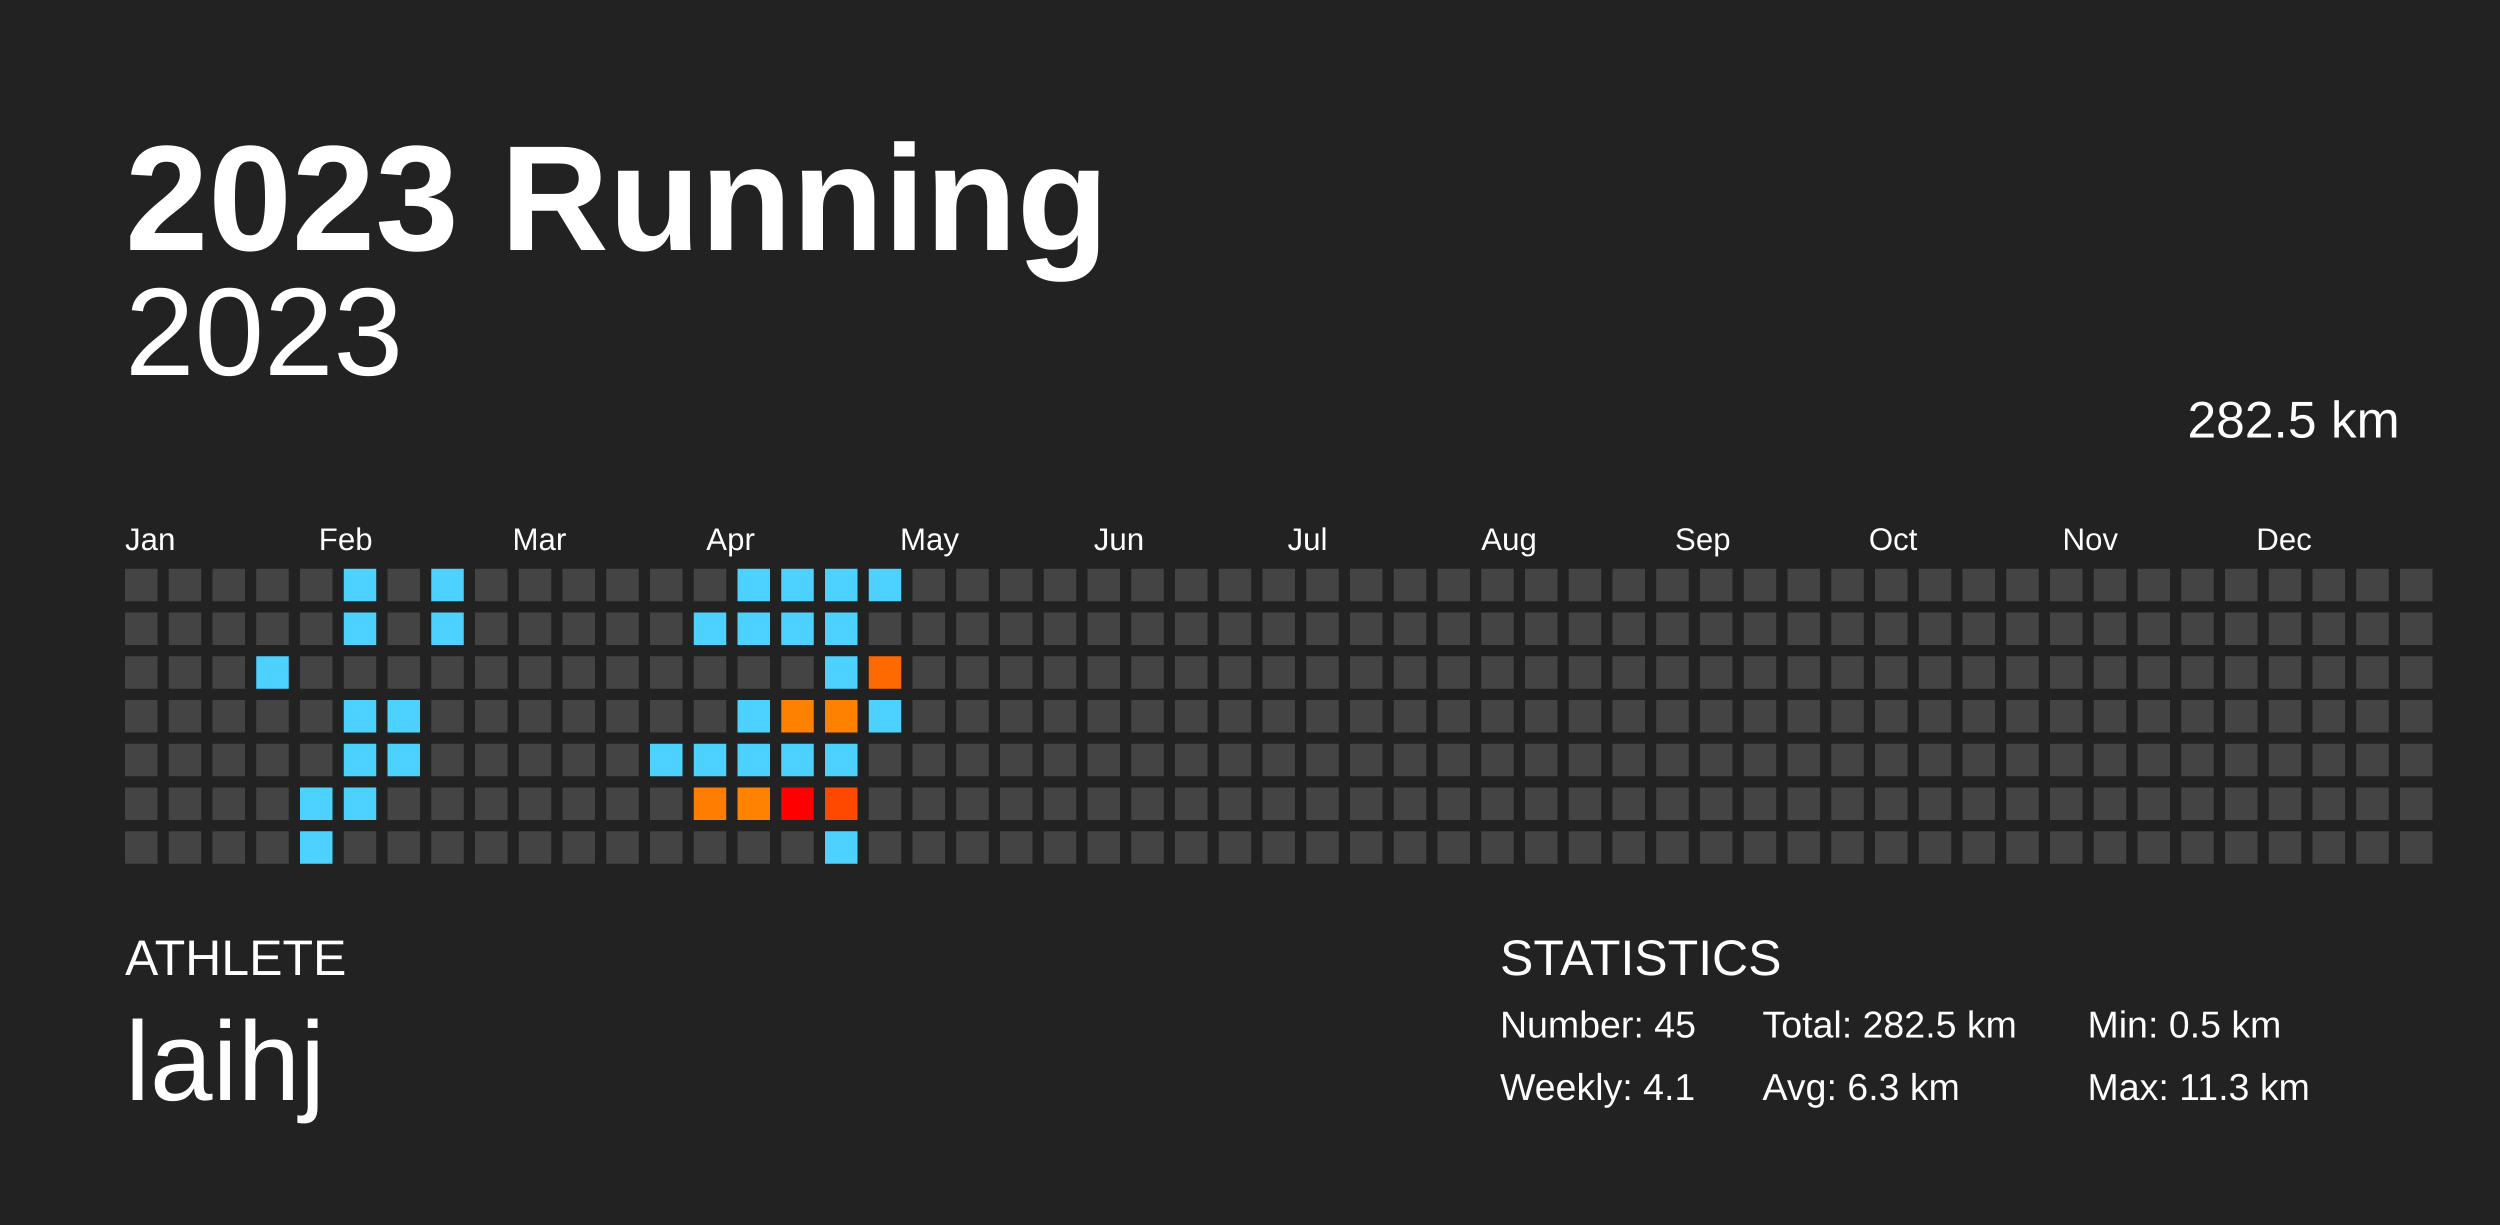
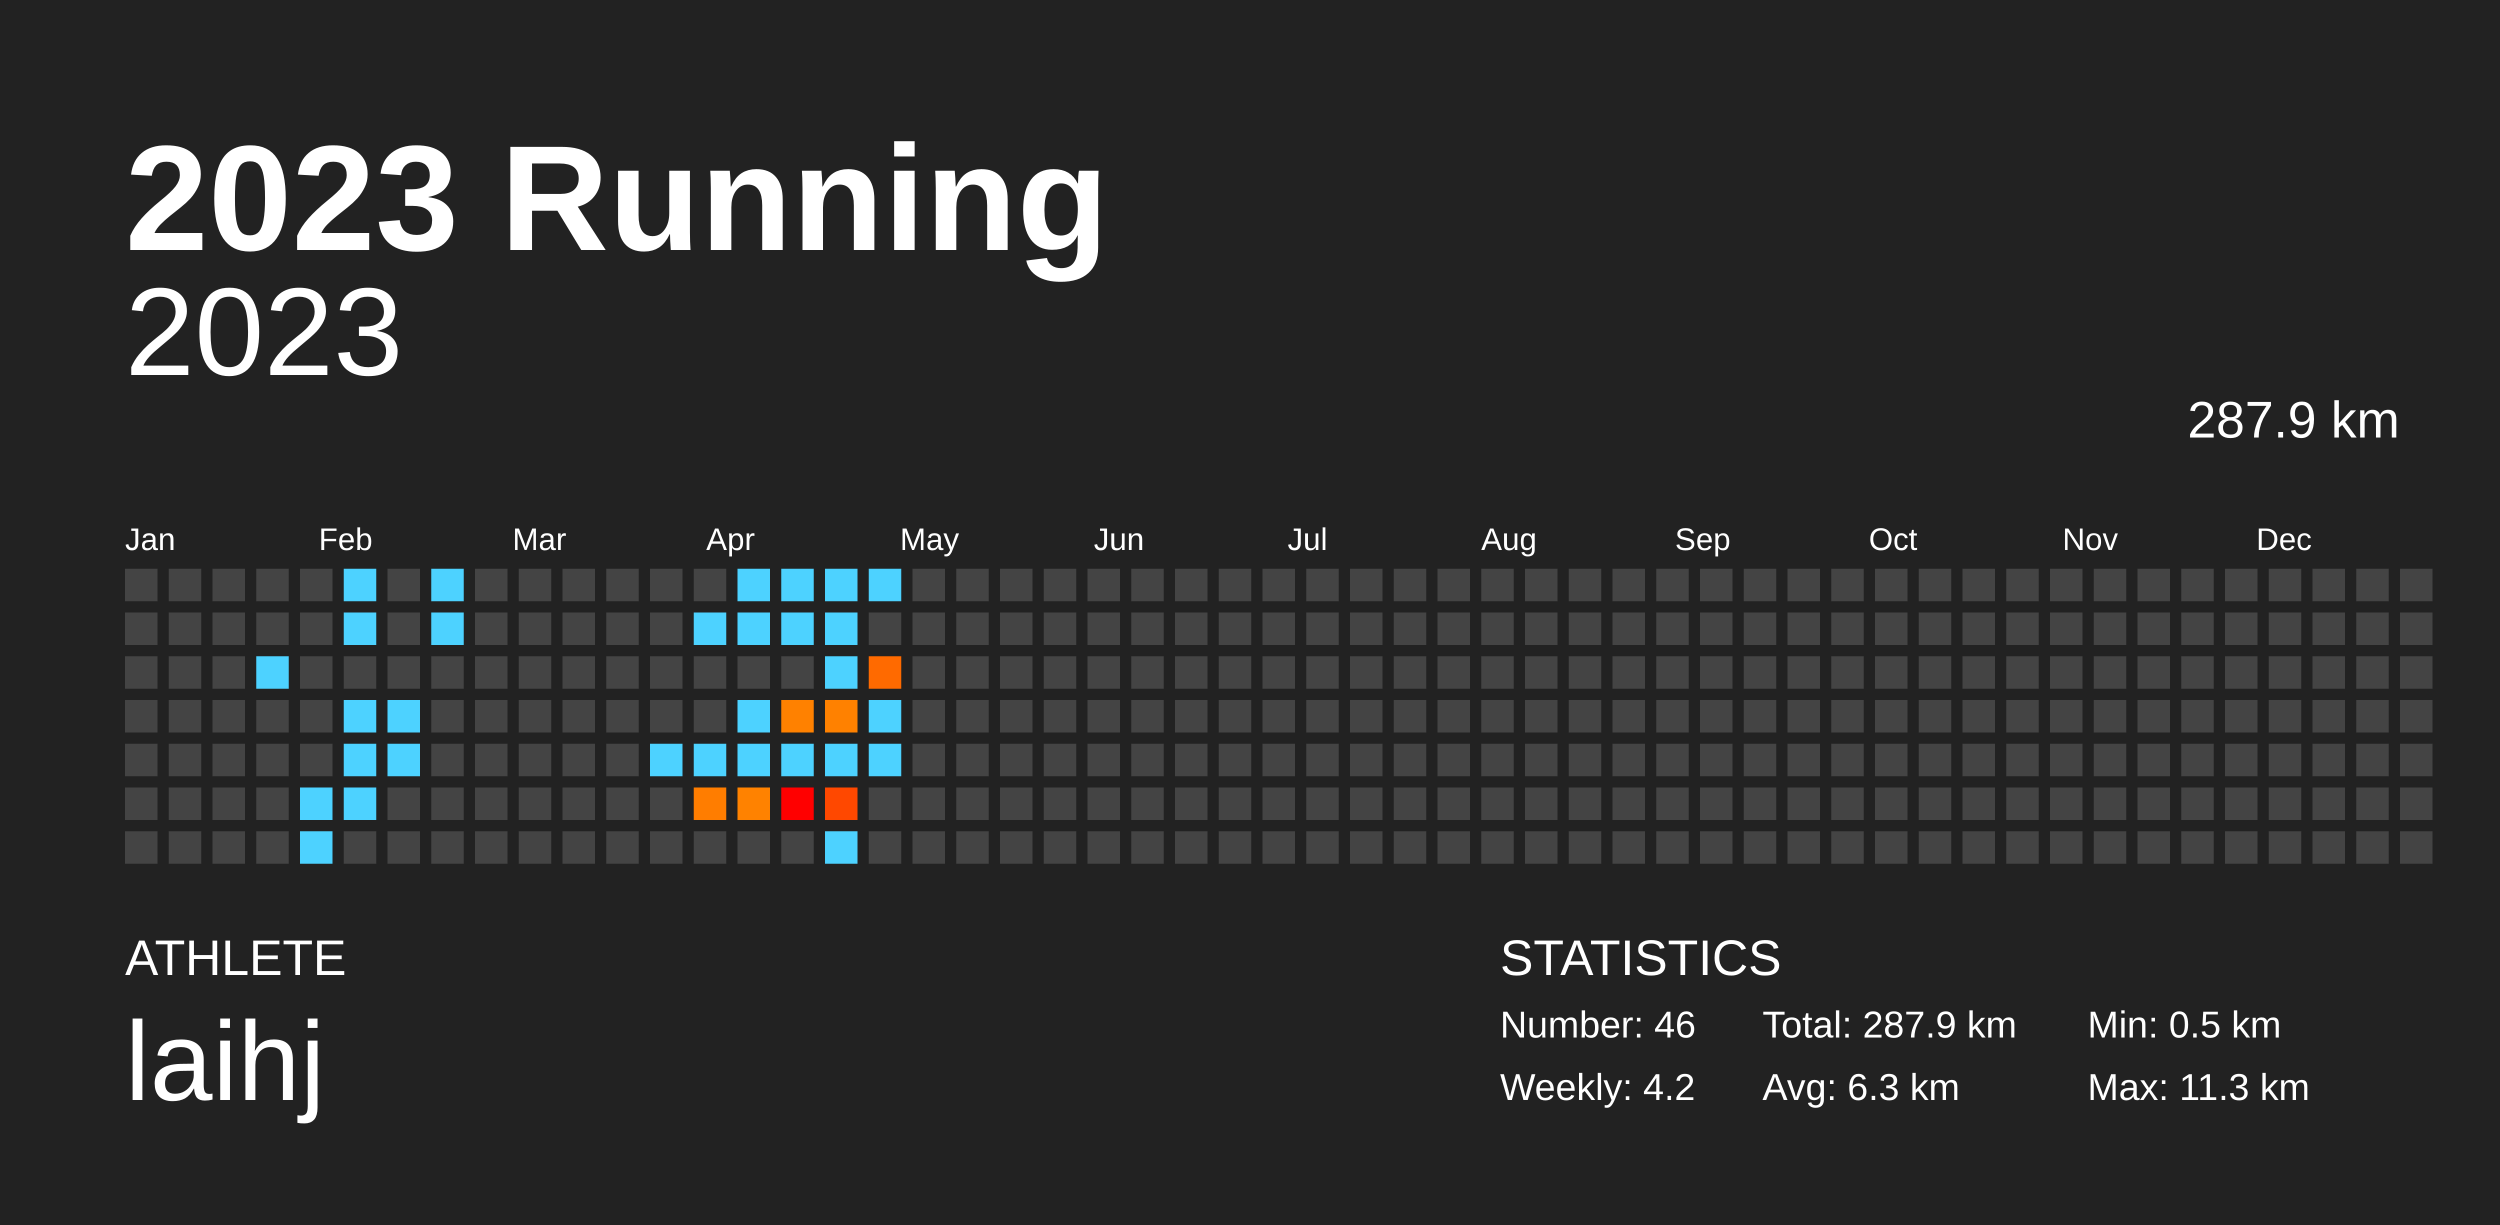
<svg xmlns="http://www.w3.org/2000/svg" baseProfile="full" height="98mm" version="1.1" viewBox="0,0,200,98" width="200mm">
  <defs />
  <rect fill="#222222" height="98" width="200" x="0" y="0" />
  <text fill="#FFFFFF" style="font-size:12px; font-family:Arial; font-weight:bold;" x="10" y="20">2023 Running</text>
  <text fill="#FFFFFF" style="font-size:4px; font-family:Arial" x="10" y="78">ATHLETE</text>
  <text fill="#FFFFFF" style="font-size:9px; font-family:Arial" x="10" y="88">laihj</text>
  <text fill="#FFFFFF" style="font-size:4px; font-family:Arial" x="120" y="78">STATISTICS</text>
-   <text fill="#FFFFFF" style="font-size:3px; font-family:Arial" x="120" y="83">Number: 45</text>
-   <text fill="#FFFFFF" style="font-size:3px; font-family:Arial" x="120" y="88">Weekly: 4.1</text>
-   <text fill="#FFFFFF" style="font-size:3px; font-family:Arial" x="141" y="83">Total: 282.5 km</text>
+   <text fill="#FFFFFF" style="font-size:3px; font-family:Arial" x="120" y="83">Number: 46</text>
+   <text fill="#FFFFFF" style="font-size:3px; font-family:Arial" x="120" y="88">Weekly: 4.2</text>
+   <text fill="#FFFFFF" style="font-size:3px; font-family:Arial" x="141" y="83">Total: 287.9 km</text>
  <text fill="#FFFFFF" style="font-size:3px; font-family:Arial" x="141" y="88">Avg: 6.3 km</text>
  <text fill="#FFFFFF" style="font-size:3px; font-family:Arial" x="167" y="83">Min: 0.5 km</text>
  <text fill="#FFFFFF" style="font-size:3px; font-family:Arial" x="167" y="88">Max: 11.3 km</text>
  <text alignment-baseline="hanging" fill="#FFFFFF" style="font-size:10.0px; font-family:Arial;" x="10" y="30">2023</text>
-   <text alignment-baseline="hanging" fill="#FFFFFF" style="font-size:4.125px; font-family:Arial;" x="175" y="35">282.5 km</text>
+   <text alignment-baseline="hanging" fill="#FFFFFF" style="font-size:4.125px; font-family:Arial;" x="175" y="35">287.9 km</text>
  <text fill="#FFFFFF" style="font-size:2.5px; font-family:Arial" x="10.0" y="44">Jan</text>
  <text fill="#FFFFFF" style="font-size:2.5px; font-family:Arial" x="25.5" y="44">Feb</text>
  <text fill="#FFFFFF" style="font-size:2.5px; font-family:Arial" x="41.0" y="44">Mar</text>
  <text fill="#FFFFFF" style="font-size:2.5px; font-family:Arial" x="56.5" y="44">Apr</text>
  <text fill="#FFFFFF" style="font-size:2.5px; font-family:Arial" x="72.0" y="44">May</text>
  <text fill="#FFFFFF" style="font-size:2.5px; font-family:Arial" x="87.5" y="44">Jun</text>
  <text fill="#FFFFFF" style="font-size:2.5px; font-family:Arial" x="103.0" y="44">Jul</text>
  <text fill="#FFFFFF" style="font-size:2.5px; font-family:Arial" x="118.5" y="44">Aug</text>
  <text fill="#FFFFFF" style="font-size:2.5px; font-family:Arial" x="134.0" y="44">Sep</text>
  <text fill="#FFFFFF" style="font-size:2.5px; font-family:Arial" x="149.5" y="44">Oct</text>
  <text fill="#FFFFFF" style="font-size:2.5px; font-family:Arial" x="165.0" y="44">Nov</text>
  <text fill="#FFFFFF" style="font-size:2.5px; font-family:Arial" x="180.5" y="44">Dec</text>
  <rect fill="#444444" height="2.6" width="2.6" x="10.0" y="45.5" />
  <rect fill="#444444" height="2.6" width="2.6" x="10.0" y="49.0" />
  <rect fill="#444444" height="2.6" width="2.6" x="10.0" y="52.5" />
  <rect fill="#444444" height="2.6" width="2.6" x="10.0" y="56.0" />
  <rect fill="#444444" height="2.6" width="2.6" x="10.0" y="59.5" />
  <rect fill="#444444" height="2.6" width="2.6" x="10.0" y="63.0" />
  <rect fill="#444444" height="2.6" width="2.6" x="10.0" y="66.5" />
  <rect fill="#444444" height="2.6" width="2.6" x="13.5" y="45.5" />
  <rect fill="#444444" height="2.6" width="2.6" x="13.5" y="49.0" />
  <rect fill="#444444" height="2.6" width="2.6" x="13.5" y="52.5" />
  <rect fill="#444444" height="2.6" width="2.6" x="13.5" y="56.0" />
  <rect fill="#444444" height="2.6" width="2.6" x="13.5" y="59.5" />
  <rect fill="#444444" height="2.6" width="2.6" x="13.5" y="63.0" />
  <rect fill="#444444" height="2.6" width="2.6" x="13.5" y="66.5" />
  <rect fill="#444444" height="2.6" width="2.6" x="17.0" y="45.5" />
  <rect fill="#444444" height="2.6" width="2.6" x="17.0" y="49.0" />
  <rect fill="#444444" height="2.6" width="2.6" x="17.0" y="52.5" />
  <rect fill="#444444" height="2.6" width="2.6" x="17.0" y="56.0" />
  <rect fill="#444444" height="2.6" width="2.6" x="17.0" y="59.5" />
  <rect fill="#444444" height="2.6" width="2.6" x="17.0" y="63.0" />
  <rect fill="#444444" height="2.6" width="2.6" x="17.0" y="66.5" />
  <rect fill="#444444" height="2.6" width="2.6" x="20.5" y="45.5" />
  <rect fill="#444444" height="2.6" width="2.6" x="20.5" y="49.0" />
  <rect fill="#4dd2ff" height="2.6" width="2.6" x="20.5" y="52.5" />
  <rect fill="#444444" height="2.6" width="2.6" x="20.5" y="56.0" />
  <rect fill="#444444" height="2.6" width="2.6" x="20.5" y="59.5" />
  <rect fill="#444444" height="2.6" width="2.6" x="20.5" y="63.0" />
  <rect fill="#444444" height="2.6" width="2.6" x="20.5" y="66.5" />
  <rect fill="#444444" height="2.6" width="2.6" x="24.0" y="45.5" />
  <rect fill="#444444" height="2.6" width="2.6" x="24.0" y="49.0" />
  <rect fill="#444444" height="2.6" width="2.6" x="24.0" y="52.5" />
  <rect fill="#444444" height="2.6" width="2.6" x="24.0" y="56.0" />
  <rect fill="#444444" height="2.6" width="2.6" x="24.0" y="59.5" />
  <rect fill="#4dd2ff" height="2.6" width="2.6" x="24.0" y="63.0" />
  <rect fill="#4dd2ff" height="2.6" width="2.6" x="24.0" y="66.5" />
  <rect fill="#4dd2ff" height="2.6" width="2.6" x="27.5" y="45.5" />
  <rect fill="#4dd2ff" height="2.6" width="2.6" x="27.5" y="49.0" />
  <rect fill="#444444" height="2.6" width="2.6" x="27.5" y="52.5" />
  <rect fill="#4dd2ff" height="2.6" width="2.6" x="27.5" y="56.0" />
  <rect fill="#4dd2ff" height="2.6" width="2.6" x="27.5" y="59.5" />
  <rect fill="#4dd2ff" height="2.6" width="2.6" x="27.5" y="63.0" />
  <rect fill="#444444" height="2.6" width="2.6" x="27.5" y="66.5" />
  <rect fill="#444444" height="2.6" width="2.6" x="31.0" y="45.5" />
  <rect fill="#444444" height="2.6" width="2.6" x="31.0" y="49.0" />
  <rect fill="#444444" height="2.6" width="2.6" x="31.0" y="52.5" />
  <rect fill="#4dd2ff" height="2.6" width="2.6" x="31.0" y="56.0" />
  <rect fill="#4dd2ff" height="2.6" width="2.6" x="31.0" y="59.5" />
  <rect fill="#444444" height="2.6" width="2.6" x="31.0" y="63.0" />
  <rect fill="#444444" height="2.6" width="2.6" x="31.0" y="66.5" />
  <rect fill="#4dd2ff" height="2.6" width="2.6" x="34.5" y="45.5" />
  <rect fill="#4dd2ff" height="2.6" width="2.6" x="34.5" y="49.0" />
  <rect fill="#444444" height="2.6" width="2.6" x="34.5" y="52.5" />
  <rect fill="#444444" height="2.6" width="2.6" x="34.5" y="56.0" />
  <rect fill="#444444" height="2.6" width="2.6" x="34.5" y="59.5" />
  <rect fill="#444444" height="2.6" width="2.6" x="34.5" y="63.0" />
  <rect fill="#444444" height="2.6" width="2.6" x="34.5" y="66.5" />
  <rect fill="#444444" height="2.6" width="2.6" x="38.0" y="45.5" />
  <rect fill="#444444" height="2.6" width="2.6" x="38.0" y="49.0" />
  <rect fill="#444444" height="2.6" width="2.6" x="38.0" y="52.5" />
  <rect fill="#444444" height="2.6" width="2.6" x="38.0" y="56.0" />
  <rect fill="#444444" height="2.6" width="2.6" x="38.0" y="59.5" />
  <rect fill="#444444" height="2.6" width="2.6" x="38.0" y="63.0" />
  <rect fill="#444444" height="2.6" width="2.6" x="38.0" y="66.5" />
  <rect fill="#444444" height="2.6" width="2.6" x="41.5" y="45.5" />
  <rect fill="#444444" height="2.6" width="2.6" x="41.5" y="49.0" />
  <rect fill="#444444" height="2.6" width="2.6" x="41.5" y="52.5" />
  <rect fill="#444444" height="2.6" width="2.6" x="41.5" y="56.0" />
  <rect fill="#444444" height="2.6" width="2.6" x="41.5" y="59.5" />
  <rect fill="#444444" height="2.6" width="2.6" x="41.5" y="63.0" />
  <rect fill="#444444" height="2.6" width="2.6" x="41.5" y="66.5" />
  <rect fill="#444444" height="2.6" width="2.6" x="45.0" y="45.5" />
  <rect fill="#444444" height="2.6" width="2.6" x="45.0" y="49.0" />
  <rect fill="#444444" height="2.6" width="2.6" x="45.0" y="52.5" />
  <rect fill="#444444" height="2.6" width="2.6" x="45.0" y="56.0" />
  <rect fill="#444444" height="2.6" width="2.6" x="45.0" y="59.5" />
  <rect fill="#444444" height="2.6" width="2.6" x="45.0" y="63.0" />
  <rect fill="#444444" height="2.6" width="2.6" x="45.0" y="66.5" />
  <rect fill="#444444" height="2.6" width="2.6" x="48.5" y="45.5" />
  <rect fill="#444444" height="2.6" width="2.6" x="48.5" y="49.0" />
  <rect fill="#444444" height="2.6" width="2.6" x="48.5" y="52.5" />
  <rect fill="#444444" height="2.6" width="2.6" x="48.5" y="56.0" />
  <rect fill="#444444" height="2.6" width="2.6" x="48.5" y="59.5" />
  <rect fill="#444444" height="2.6" width="2.6" x="48.5" y="63.0" />
  <rect fill="#444444" height="2.6" width="2.6" x="48.5" y="66.5" />
  <rect fill="#444444" height="2.6" width="2.6" x="52.0" y="45.5" />
  <rect fill="#444444" height="2.6" width="2.6" x="52.0" y="49.0" />
  <rect fill="#444444" height="2.6" width="2.6" x="52.0" y="52.5" />
  <rect fill="#444444" height="2.6" width="2.6" x="52.0" y="56.0" />
  <rect fill="#4dd2ff" height="2.6" width="2.6" x="52.0" y="59.5" />
  <rect fill="#444444" height="2.6" width="2.6" x="52.0" y="63.0" />
  <rect fill="#444444" height="2.6" width="2.6" x="52.0" y="66.5" />
  <rect fill="#444444" height="2.6" width="2.6" x="55.5" y="45.5" />
  <rect fill="#4dd2ff" height="2.6" width="2.6" x="55.5" y="49.0" />
  <rect fill="#444444" height="2.6" width="2.6" x="55.5" y="52.5" />
  <rect fill="#444444" height="2.6" width="2.6" x="55.5" y="56.0" />
  <rect fill="#4dd2ff" height="2.6" width="2.6" x="55.5" y="59.5" />
  <rect fill="#ff7d00" height="2.6" width="2.6" x="55.5" y="63.0" />
  <rect fill="#444444" height="2.6" width="2.6" x="55.5" y="66.5" />
  <rect fill="#4dd2ff" height="2.6" width="2.6" x="59.0" y="45.5" />
  <rect fill="#4dd2ff" height="2.6" width="2.6" x="59.0" y="49.0" />
  <rect fill="#444444" height="2.6" width="2.6" x="59.0" y="52.5" />
  <rect fill="#4dd2ff" height="2.6" width="2.6" x="59.0" y="56.0" />
  <rect fill="#4dd2ff" height="2.6" width="2.6" x="59.0" y="59.5" />
  <rect fill="#ff8200" height="2.6" width="2.6" x="59.0" y="63.0" />
  <rect fill="#444444" height="2.6" width="2.6" x="59.0" y="66.5" />
  <rect fill="#4dd2ff" height="2.6" width="2.6" x="62.5" y="45.5" />
  <rect fill="#4dd2ff" height="2.6" width="2.6" x="62.5" y="49.0" />
  <rect fill="#444444" height="2.6" width="2.6" x="62.5" y="52.5" />
  <rect fill="#ff8100" height="2.6" width="2.6" x="62.5" y="56.0" />
  <rect fill="#4dd2ff" height="2.6" width="2.6" x="62.5" y="59.5" />
  <rect fill="#ff0000" height="2.6" width="2.6" x="62.5" y="63.0" />
  <rect fill="#444444" height="2.6" width="2.6" x="62.5" y="66.5" />
  <rect fill="#4dd2ff" height="2.6" width="2.6" x="66.0" y="45.5" />
  <rect fill="#4dd2ff" height="2.6" width="2.6" x="66.0" y="49.0" />
  <rect fill="#4dd2ff" height="2.6" width="2.6" x="66.0" y="52.5" />
  <rect fill="#ff8100" height="2.6" width="2.6" x="66.0" y="56.0" />
  <rect fill="#4dd2ff" height="2.6" width="2.6" x="66.0" y="59.5" />
  <rect fill="#ff4800" height="2.6" width="2.6" x="66.0" y="63.0" />
  <rect fill="#4dd2ff" height="2.6" width="2.6" x="66.0" y="66.5" />
  <rect fill="#4dd2ff" height="2.6" width="2.6" x="69.5" y="45.5" />
  <rect fill="#444444" height="2.6" width="2.6" x="69.5" y="49.0" />
  <rect fill="#ff6a00" height="2.6" width="2.6" x="69.5" y="52.5" />
  <rect fill="#4dd2ff" height="2.6" width="2.6" x="69.5" y="56.0" />
-   <rect fill="#444444" height="2.6" width="2.6" x="69.5" y="59.5" />
+   <rect fill="#4dd2ff" height="2.6" width="2.6" x="69.5" y="59.5" />
  <rect fill="#444444" height="2.6" width="2.6" x="69.5" y="63.0" />
  <rect fill="#444444" height="2.6" width="2.6" x="69.5" y="66.5" />
  <rect fill="#444444" height="2.6" width="2.6" x="73.0" y="45.5" />
  <rect fill="#444444" height="2.6" width="2.6" x="73.0" y="49.0" />
  <rect fill="#444444" height="2.6" width="2.6" x="73.0" y="52.5" />
  <rect fill="#444444" height="2.6" width="2.6" x="73.0" y="56.0" />
  <rect fill="#444444" height="2.6" width="2.6" x="73.0" y="59.5" />
  <rect fill="#444444" height="2.6" width="2.6" x="73.0" y="63.0" />
  <rect fill="#444444" height="2.6" width="2.6" x="73.0" y="66.5" />
  <rect fill="#444444" height="2.6" width="2.6" x="76.5" y="45.5" />
  <rect fill="#444444" height="2.6" width="2.6" x="76.5" y="49.0" />
  <rect fill="#444444" height="2.6" width="2.6" x="76.5" y="52.5" />
  <rect fill="#444444" height="2.6" width="2.6" x="76.5" y="56.0" />
  <rect fill="#444444" height="2.6" width="2.6" x="76.5" y="59.5" />
  <rect fill="#444444" height="2.6" width="2.6" x="76.5" y="63.0" />
  <rect fill="#444444" height="2.6" width="2.6" x="76.5" y="66.5" />
  <rect fill="#444444" height="2.6" width="2.6" x="80.0" y="45.5" />
  <rect fill="#444444" height="2.6" width="2.6" x="80.0" y="49.0" />
  <rect fill="#444444" height="2.6" width="2.6" x="80.0" y="52.5" />
  <rect fill="#444444" height="2.6" width="2.6" x="80.0" y="56.0" />
  <rect fill="#444444" height="2.6" width="2.6" x="80.0" y="59.5" />
  <rect fill="#444444" height="2.6" width="2.6" x="80.0" y="63.0" />
  <rect fill="#444444" height="2.6" width="2.6" x="80.0" y="66.5" />
  <rect fill="#444444" height="2.6" width="2.6" x="83.5" y="45.5" />
  <rect fill="#444444" height="2.6" width="2.6" x="83.5" y="49.0" />
  <rect fill="#444444" height="2.6" width="2.6" x="83.5" y="52.5" />
  <rect fill="#444444" height="2.6" width="2.6" x="83.5" y="56.0" />
  <rect fill="#444444" height="2.6" width="2.6" x="83.5" y="59.5" />
  <rect fill="#444444" height="2.6" width="2.6" x="83.5" y="63.0" />
  <rect fill="#444444" height="2.6" width="2.6" x="83.5" y="66.5" />
  <rect fill="#444444" height="2.6" width="2.6" x="87.0" y="45.5" />
  <rect fill="#444444" height="2.6" width="2.6" x="87.0" y="49.0" />
  <rect fill="#444444" height="2.6" width="2.6" x="87.0" y="52.5" />
  <rect fill="#444444" height="2.6" width="2.6" x="87.0" y="56.0" />
  <rect fill="#444444" height="2.6" width="2.6" x="87.0" y="59.5" />
  <rect fill="#444444" height="2.6" width="2.6" x="87.0" y="63.0" />
  <rect fill="#444444" height="2.6" width="2.6" x="87.0" y="66.5" />
  <rect fill="#444444" height="2.6" width="2.6" x="90.5" y="45.5" />
  <rect fill="#444444" height="2.6" width="2.6" x="90.5" y="49.0" />
  <rect fill="#444444" height="2.6" width="2.6" x="90.5" y="52.5" />
  <rect fill="#444444" height="2.6" width="2.6" x="90.5" y="56.0" />
  <rect fill="#444444" height="2.6" width="2.6" x="90.5" y="59.5" />
  <rect fill="#444444" height="2.6" width="2.6" x="90.5" y="63.0" />
  <rect fill="#444444" height="2.6" width="2.6" x="90.5" y="66.5" />
  <rect fill="#444444" height="2.6" width="2.6" x="94.0" y="45.5" />
  <rect fill="#444444" height="2.6" width="2.6" x="94.0" y="49.0" />
  <rect fill="#444444" height="2.6" width="2.6" x="94.0" y="52.5" />
  <rect fill="#444444" height="2.6" width="2.6" x="94.0" y="56.0" />
  <rect fill="#444444" height="2.6" width="2.6" x="94.0" y="59.5" />
  <rect fill="#444444" height="2.6" width="2.6" x="94.0" y="63.0" />
  <rect fill="#444444" height="2.6" width="2.6" x="94.0" y="66.5" />
  <rect fill="#444444" height="2.6" width="2.6" x="97.5" y="45.5" />
  <rect fill="#444444" height="2.6" width="2.6" x="97.5" y="49.0" />
  <rect fill="#444444" height="2.6" width="2.6" x="97.5" y="52.5" />
  <rect fill="#444444" height="2.6" width="2.6" x="97.5" y="56.0" />
  <rect fill="#444444" height="2.6" width="2.6" x="97.5" y="59.5" />
  <rect fill="#444444" height="2.6" width="2.6" x="97.5" y="63.0" />
  <rect fill="#444444" height="2.6" width="2.6" x="97.5" y="66.5" />
  <rect fill="#444444" height="2.6" width="2.6" x="101.0" y="45.5" />
  <rect fill="#444444" height="2.6" width="2.6" x="101.0" y="49.0" />
  <rect fill="#444444" height="2.6" width="2.6" x="101.0" y="52.5" />
  <rect fill="#444444" height="2.6" width="2.6" x="101.0" y="56.0" />
  <rect fill="#444444" height="2.6" width="2.6" x="101.0" y="59.5" />
  <rect fill="#444444" height="2.6" width="2.6" x="101.0" y="63.0" />
  <rect fill="#444444" height="2.6" width="2.6" x="101.0" y="66.5" />
  <rect fill="#444444" height="2.6" width="2.6" x="104.5" y="45.5" />
  <rect fill="#444444" height="2.6" width="2.6" x="104.5" y="49.0" />
  <rect fill="#444444" height="2.6" width="2.6" x="104.5" y="52.5" />
  <rect fill="#444444" height="2.6" width="2.6" x="104.5" y="56.0" />
  <rect fill="#444444" height="2.6" width="2.6" x="104.5" y="59.5" />
  <rect fill="#444444" height="2.6" width="2.6" x="104.5" y="63.0" />
  <rect fill="#444444" height="2.6" width="2.6" x="104.5" y="66.5" />
  <rect fill="#444444" height="2.6" width="2.6" x="108.0" y="45.5" />
  <rect fill="#444444" height="2.6" width="2.6" x="108.0" y="49.0" />
  <rect fill="#444444" height="2.6" width="2.6" x="108.0" y="52.5" />
  <rect fill="#444444" height="2.6" width="2.6" x="108.0" y="56.0" />
  <rect fill="#444444" height="2.6" width="2.6" x="108.0" y="59.5" />
  <rect fill="#444444" height="2.6" width="2.6" x="108.0" y="63.0" />
  <rect fill="#444444" height="2.6" width="2.6" x="108.0" y="66.5" />
  <rect fill="#444444" height="2.6" width="2.6" x="111.5" y="45.5" />
  <rect fill="#444444" height="2.6" width="2.6" x="111.5" y="49.0" />
  <rect fill="#444444" height="2.6" width="2.6" x="111.5" y="52.5" />
  <rect fill="#444444" height="2.6" width="2.6" x="111.5" y="56.0" />
  <rect fill="#444444" height="2.6" width="2.6" x="111.5" y="59.5" />
  <rect fill="#444444" height="2.6" width="2.6" x="111.5" y="63.0" />
  <rect fill="#444444" height="2.6" width="2.6" x="111.5" y="66.5" />
  <rect fill="#444444" height="2.6" width="2.6" x="115.0" y="45.5" />
  <rect fill="#444444" height="2.6" width="2.6" x="115.0" y="49.0" />
  <rect fill="#444444" height="2.6" width="2.6" x="115.0" y="52.5" />
  <rect fill="#444444" height="2.6" width="2.6" x="115.0" y="56.0" />
  <rect fill="#444444" height="2.6" width="2.6" x="115.0" y="59.5" />
  <rect fill="#444444" height="2.6" width="2.6" x="115.0" y="63.0" />
  <rect fill="#444444" height="2.6" width="2.6" x="115.0" y="66.5" />
  <rect fill="#444444" height="2.6" width="2.6" x="118.5" y="45.5" />
  <rect fill="#444444" height="2.6" width="2.6" x="118.5" y="49.0" />
  <rect fill="#444444" height="2.6" width="2.6" x="118.5" y="52.5" />
  <rect fill="#444444" height="2.6" width="2.6" x="118.5" y="56.0" />
  <rect fill="#444444" height="2.6" width="2.6" x="118.5" y="59.5" />
  <rect fill="#444444" height="2.6" width="2.6" x="118.5" y="63.0" />
  <rect fill="#444444" height="2.6" width="2.6" x="118.5" y="66.5" />
  <rect fill="#444444" height="2.6" width="2.6" x="122.0" y="45.5" />
  <rect fill="#444444" height="2.6" width="2.6" x="122.0" y="49.0" />
  <rect fill="#444444" height="2.6" width="2.6" x="122.0" y="52.5" />
  <rect fill="#444444" height="2.6" width="2.6" x="122.0" y="56.0" />
  <rect fill="#444444" height="2.6" width="2.6" x="122.0" y="59.5" />
  <rect fill="#444444" height="2.6" width="2.6" x="122.0" y="63.0" />
  <rect fill="#444444" height="2.6" width="2.6" x="122.0" y="66.5" />
  <rect fill="#444444" height="2.6" width="2.6" x="125.5" y="45.5" />
  <rect fill="#444444" height="2.6" width="2.6" x="125.5" y="49.0" />
  <rect fill="#444444" height="2.6" width="2.6" x="125.5" y="52.5" />
  <rect fill="#444444" height="2.6" width="2.6" x="125.5" y="56.0" />
  <rect fill="#444444" height="2.6" width="2.6" x="125.5" y="59.5" />
  <rect fill="#444444" height="2.6" width="2.6" x="125.5" y="63.0" />
  <rect fill="#444444" height="2.6" width="2.6" x="125.5" y="66.5" />
  <rect fill="#444444" height="2.6" width="2.6" x="129.0" y="45.5" />
  <rect fill="#444444" height="2.6" width="2.6" x="129.0" y="49.0" />
  <rect fill="#444444" height="2.6" width="2.6" x="129.0" y="52.5" />
  <rect fill="#444444" height="2.6" width="2.6" x="129.0" y="56.0" />
  <rect fill="#444444" height="2.6" width="2.6" x="129.0" y="59.5" />
  <rect fill="#444444" height="2.6" width="2.6" x="129.0" y="63.0" />
  <rect fill="#444444" height="2.6" width="2.6" x="129.0" y="66.5" />
  <rect fill="#444444" height="2.6" width="2.6" x="132.5" y="45.5" />
  <rect fill="#444444" height="2.6" width="2.6" x="132.5" y="49.0" />
  <rect fill="#444444" height="2.6" width="2.6" x="132.5" y="52.5" />
  <rect fill="#444444" height="2.6" width="2.6" x="132.5" y="56.0" />
  <rect fill="#444444" height="2.6" width="2.6" x="132.5" y="59.5" />
  <rect fill="#444444" height="2.6" width="2.6" x="132.5" y="63.0" />
  <rect fill="#444444" height="2.6" width="2.6" x="132.5" y="66.5" />
  <rect fill="#444444" height="2.6" width="2.6" x="136.0" y="45.5" />
  <rect fill="#444444" height="2.6" width="2.6" x="136.0" y="49.0" />
  <rect fill="#444444" height="2.6" width="2.6" x="136.0" y="52.5" />
  <rect fill="#444444" height="2.6" width="2.6" x="136.0" y="56.0" />
  <rect fill="#444444" height="2.6" width="2.6" x="136.0" y="59.5" />
  <rect fill="#444444" height="2.6" width="2.6" x="136.0" y="63.0" />
  <rect fill="#444444" height="2.6" width="2.6" x="136.0" y="66.5" />
  <rect fill="#444444" height="2.6" width="2.6" x="139.5" y="45.5" />
  <rect fill="#444444" height="2.6" width="2.6" x="139.5" y="49.0" />
  <rect fill="#444444" height="2.6" width="2.6" x="139.5" y="52.5" />
  <rect fill="#444444" height="2.6" width="2.6" x="139.5" y="56.0" />
  <rect fill="#444444" height="2.6" width="2.6" x="139.5" y="59.5" />
  <rect fill="#444444" height="2.6" width="2.6" x="139.5" y="63.0" />
  <rect fill="#444444" height="2.6" width="2.6" x="139.5" y="66.5" />
  <rect fill="#444444" height="2.6" width="2.6" x="143.0" y="45.5" />
  <rect fill="#444444" height="2.6" width="2.6" x="143.0" y="49.0" />
  <rect fill="#444444" height="2.6" width="2.6" x="143.0" y="52.5" />
  <rect fill="#444444" height="2.6" width="2.6" x="143.0" y="56.0" />
  <rect fill="#444444" height="2.6" width="2.6" x="143.0" y="59.5" />
  <rect fill="#444444" height="2.6" width="2.6" x="143.0" y="63.0" />
  <rect fill="#444444" height="2.6" width="2.6" x="143.0" y="66.5" />
  <rect fill="#444444" height="2.6" width="2.6" x="146.5" y="45.5" />
  <rect fill="#444444" height="2.6" width="2.6" x="146.5" y="49.0" />
  <rect fill="#444444" height="2.6" width="2.6" x="146.5" y="52.5" />
  <rect fill="#444444" height="2.6" width="2.6" x="146.5" y="56.0" />
  <rect fill="#444444" height="2.6" width="2.6" x="146.5" y="59.5" />
  <rect fill="#444444" height="2.6" width="2.6" x="146.5" y="63.0" />
  <rect fill="#444444" height="2.6" width="2.6" x="146.5" y="66.5" />
  <rect fill="#444444" height="2.6" width="2.6" x="150.0" y="45.5" />
  <rect fill="#444444" height="2.6" width="2.6" x="150.0" y="49.0" />
  <rect fill="#444444" height="2.6" width="2.6" x="150.0" y="52.5" />
  <rect fill="#444444" height="2.6" width="2.6" x="150.0" y="56.0" />
  <rect fill="#444444" height="2.6" width="2.6" x="150.0" y="59.5" />
  <rect fill="#444444" height="2.6" width="2.6" x="150.0" y="63.0" />
  <rect fill="#444444" height="2.6" width="2.6" x="150.0" y="66.5" />
  <rect fill="#444444" height="2.6" width="2.6" x="153.5" y="45.5" />
  <rect fill="#444444" height="2.6" width="2.6" x="153.5" y="49.0" />
  <rect fill="#444444" height="2.6" width="2.6" x="153.5" y="52.5" />
  <rect fill="#444444" height="2.6" width="2.6" x="153.5" y="56.0" />
  <rect fill="#444444" height="2.6" width="2.6" x="153.5" y="59.5" />
  <rect fill="#444444" height="2.6" width="2.6" x="153.5" y="63.0" />
  <rect fill="#444444" height="2.6" width="2.6" x="153.5" y="66.5" />
  <rect fill="#444444" height="2.6" width="2.6" x="157.0" y="45.5" />
  <rect fill="#444444" height="2.6" width="2.6" x="157.0" y="49.0" />
  <rect fill="#444444" height="2.6" width="2.6" x="157.0" y="52.5" />
  <rect fill="#444444" height="2.6" width="2.6" x="157.0" y="56.0" />
  <rect fill="#444444" height="2.6" width="2.6" x="157.0" y="59.5" />
  <rect fill="#444444" height="2.6" width="2.6" x="157.0" y="63.0" />
  <rect fill="#444444" height="2.6" width="2.6" x="157.0" y="66.5" />
  <rect fill="#444444" height="2.6" width="2.6" x="160.5" y="45.5" />
  <rect fill="#444444" height="2.6" width="2.6" x="160.5" y="49.0" />
  <rect fill="#444444" height="2.6" width="2.6" x="160.5" y="52.5" />
  <rect fill="#444444" height="2.6" width="2.6" x="160.5" y="56.0" />
  <rect fill="#444444" height="2.6" width="2.6" x="160.5" y="59.5" />
  <rect fill="#444444" height="2.6" width="2.6" x="160.5" y="63.0" />
  <rect fill="#444444" height="2.6" width="2.6" x="160.5" y="66.5" />
  <rect fill="#444444" height="2.6" width="2.6" x="164.0" y="45.5" />
  <rect fill="#444444" height="2.6" width="2.6" x="164.0" y="49.0" />
  <rect fill="#444444" height="2.6" width="2.6" x="164.0" y="52.5" />
  <rect fill="#444444" height="2.6" width="2.6" x="164.0" y="56.0" />
  <rect fill="#444444" height="2.6" width="2.6" x="164.0" y="59.5" />
  <rect fill="#444444" height="2.6" width="2.6" x="164.0" y="63.0" />
  <rect fill="#444444" height="2.6" width="2.6" x="164.0" y="66.5" />
  <rect fill="#444444" height="2.6" width="2.6" x="167.5" y="45.5" />
  <rect fill="#444444" height="2.6" width="2.6" x="167.5" y="49.0" />
  <rect fill="#444444" height="2.6" width="2.6" x="167.5" y="52.5" />
  <rect fill="#444444" height="2.6" width="2.6" x="167.5" y="56.0" />
  <rect fill="#444444" height="2.6" width="2.6" x="167.5" y="59.5" />
  <rect fill="#444444" height="2.6" width="2.6" x="167.5" y="63.0" />
  <rect fill="#444444" height="2.6" width="2.6" x="167.5" y="66.5" />
  <rect fill="#444444" height="2.6" width="2.6" x="171.0" y="45.5" />
  <rect fill="#444444" height="2.6" width="2.6" x="171.0" y="49.0" />
  <rect fill="#444444" height="2.6" width="2.6" x="171.0" y="52.5" />
  <rect fill="#444444" height="2.6" width="2.6" x="171.0" y="56.0" />
  <rect fill="#444444" height="2.6" width="2.6" x="171.0" y="59.5" />
  <rect fill="#444444" height="2.6" width="2.6" x="171.0" y="63.0" />
  <rect fill="#444444" height="2.6" width="2.6" x="171.0" y="66.5" />
  <rect fill="#444444" height="2.6" width="2.6" x="174.5" y="45.5" />
  <rect fill="#444444" height="2.6" width="2.6" x="174.5" y="49.0" />
  <rect fill="#444444" height="2.6" width="2.6" x="174.5" y="52.5" />
  <rect fill="#444444" height="2.6" width="2.6" x="174.5" y="56.0" />
  <rect fill="#444444" height="2.6" width="2.6" x="174.5" y="59.5" />
  <rect fill="#444444" height="2.6" width="2.6" x="174.5" y="63.0" />
  <rect fill="#444444" height="2.6" width="2.6" x="174.5" y="66.5" />
  <rect fill="#444444" height="2.6" width="2.6" x="178.0" y="45.5" />
  <rect fill="#444444" height="2.6" width="2.6" x="178.0" y="49.0" />
  <rect fill="#444444" height="2.6" width="2.6" x="178.0" y="52.5" />
  <rect fill="#444444" height="2.6" width="2.6" x="178.0" y="56.0" />
  <rect fill="#444444" height="2.6" width="2.6" x="178.0" y="59.5" />
  <rect fill="#444444" height="2.6" width="2.6" x="178.0" y="63.0" />
  <rect fill="#444444" height="2.6" width="2.6" x="178.0" y="66.5" />
  <rect fill="#444444" height="2.6" width="2.6" x="181.5" y="45.5" />
  <rect fill="#444444" height="2.6" width="2.6" x="181.5" y="49.0" />
  <rect fill="#444444" height="2.6" width="2.6" x="181.5" y="52.5" />
  <rect fill="#444444" height="2.6" width="2.6" x="181.5" y="56.0" />
  <rect fill="#444444" height="2.6" width="2.6" x="181.5" y="59.5" />
  <rect fill="#444444" height="2.6" width="2.6" x="181.5" y="63.0" />
  <rect fill="#444444" height="2.6" width="2.6" x="181.5" y="66.5" />
  <rect fill="#444444" height="2.6" width="2.6" x="185.0" y="45.5" />
  <rect fill="#444444" height="2.6" width="2.6" x="185.0" y="49.0" />
  <rect fill="#444444" height="2.6" width="2.6" x="185.0" y="52.5" />
  <rect fill="#444444" height="2.6" width="2.6" x="185.0" y="56.0" />
  <rect fill="#444444" height="2.6" width="2.6" x="185.0" y="59.5" />
  <rect fill="#444444" height="2.6" width="2.6" x="185.0" y="63.0" />
  <rect fill="#444444" height="2.6" width="2.6" x="185.0" y="66.5" />
  <rect fill="#444444" height="2.6" width="2.6" x="188.5" y="45.5" />
  <rect fill="#444444" height="2.6" width="2.6" x="188.5" y="49.0" />
  <rect fill="#444444" height="2.6" width="2.6" x="188.5" y="52.5" />
  <rect fill="#444444" height="2.6" width="2.6" x="188.5" y="56.0" />
  <rect fill="#444444" height="2.6" width="2.6" x="188.5" y="59.5" />
  <rect fill="#444444" height="2.6" width="2.6" x="188.5" y="63.0" />
  <rect fill="#444444" height="2.6" width="2.6" x="188.5" y="66.5" />
  <rect fill="#444444" height="2.6" width="2.6" x="192.0" y="45.5" />
  <rect fill="#444444" height="2.6" width="2.6" x="192.0" y="49.0" />
  <rect fill="#444444" height="2.6" width="2.6" x="192.0" y="52.5" />
  <rect fill="#444444" height="2.6" width="2.6" x="192.0" y="56.0" />
  <rect fill="#444444" height="2.6" width="2.6" x="192.0" y="59.5" />
  <rect fill="#444444" height="2.6" width="2.6" x="192.0" y="63.0" />
  <rect fill="#444444" height="2.6" width="2.6" x="192.0" y="66.5" />
</svg>
